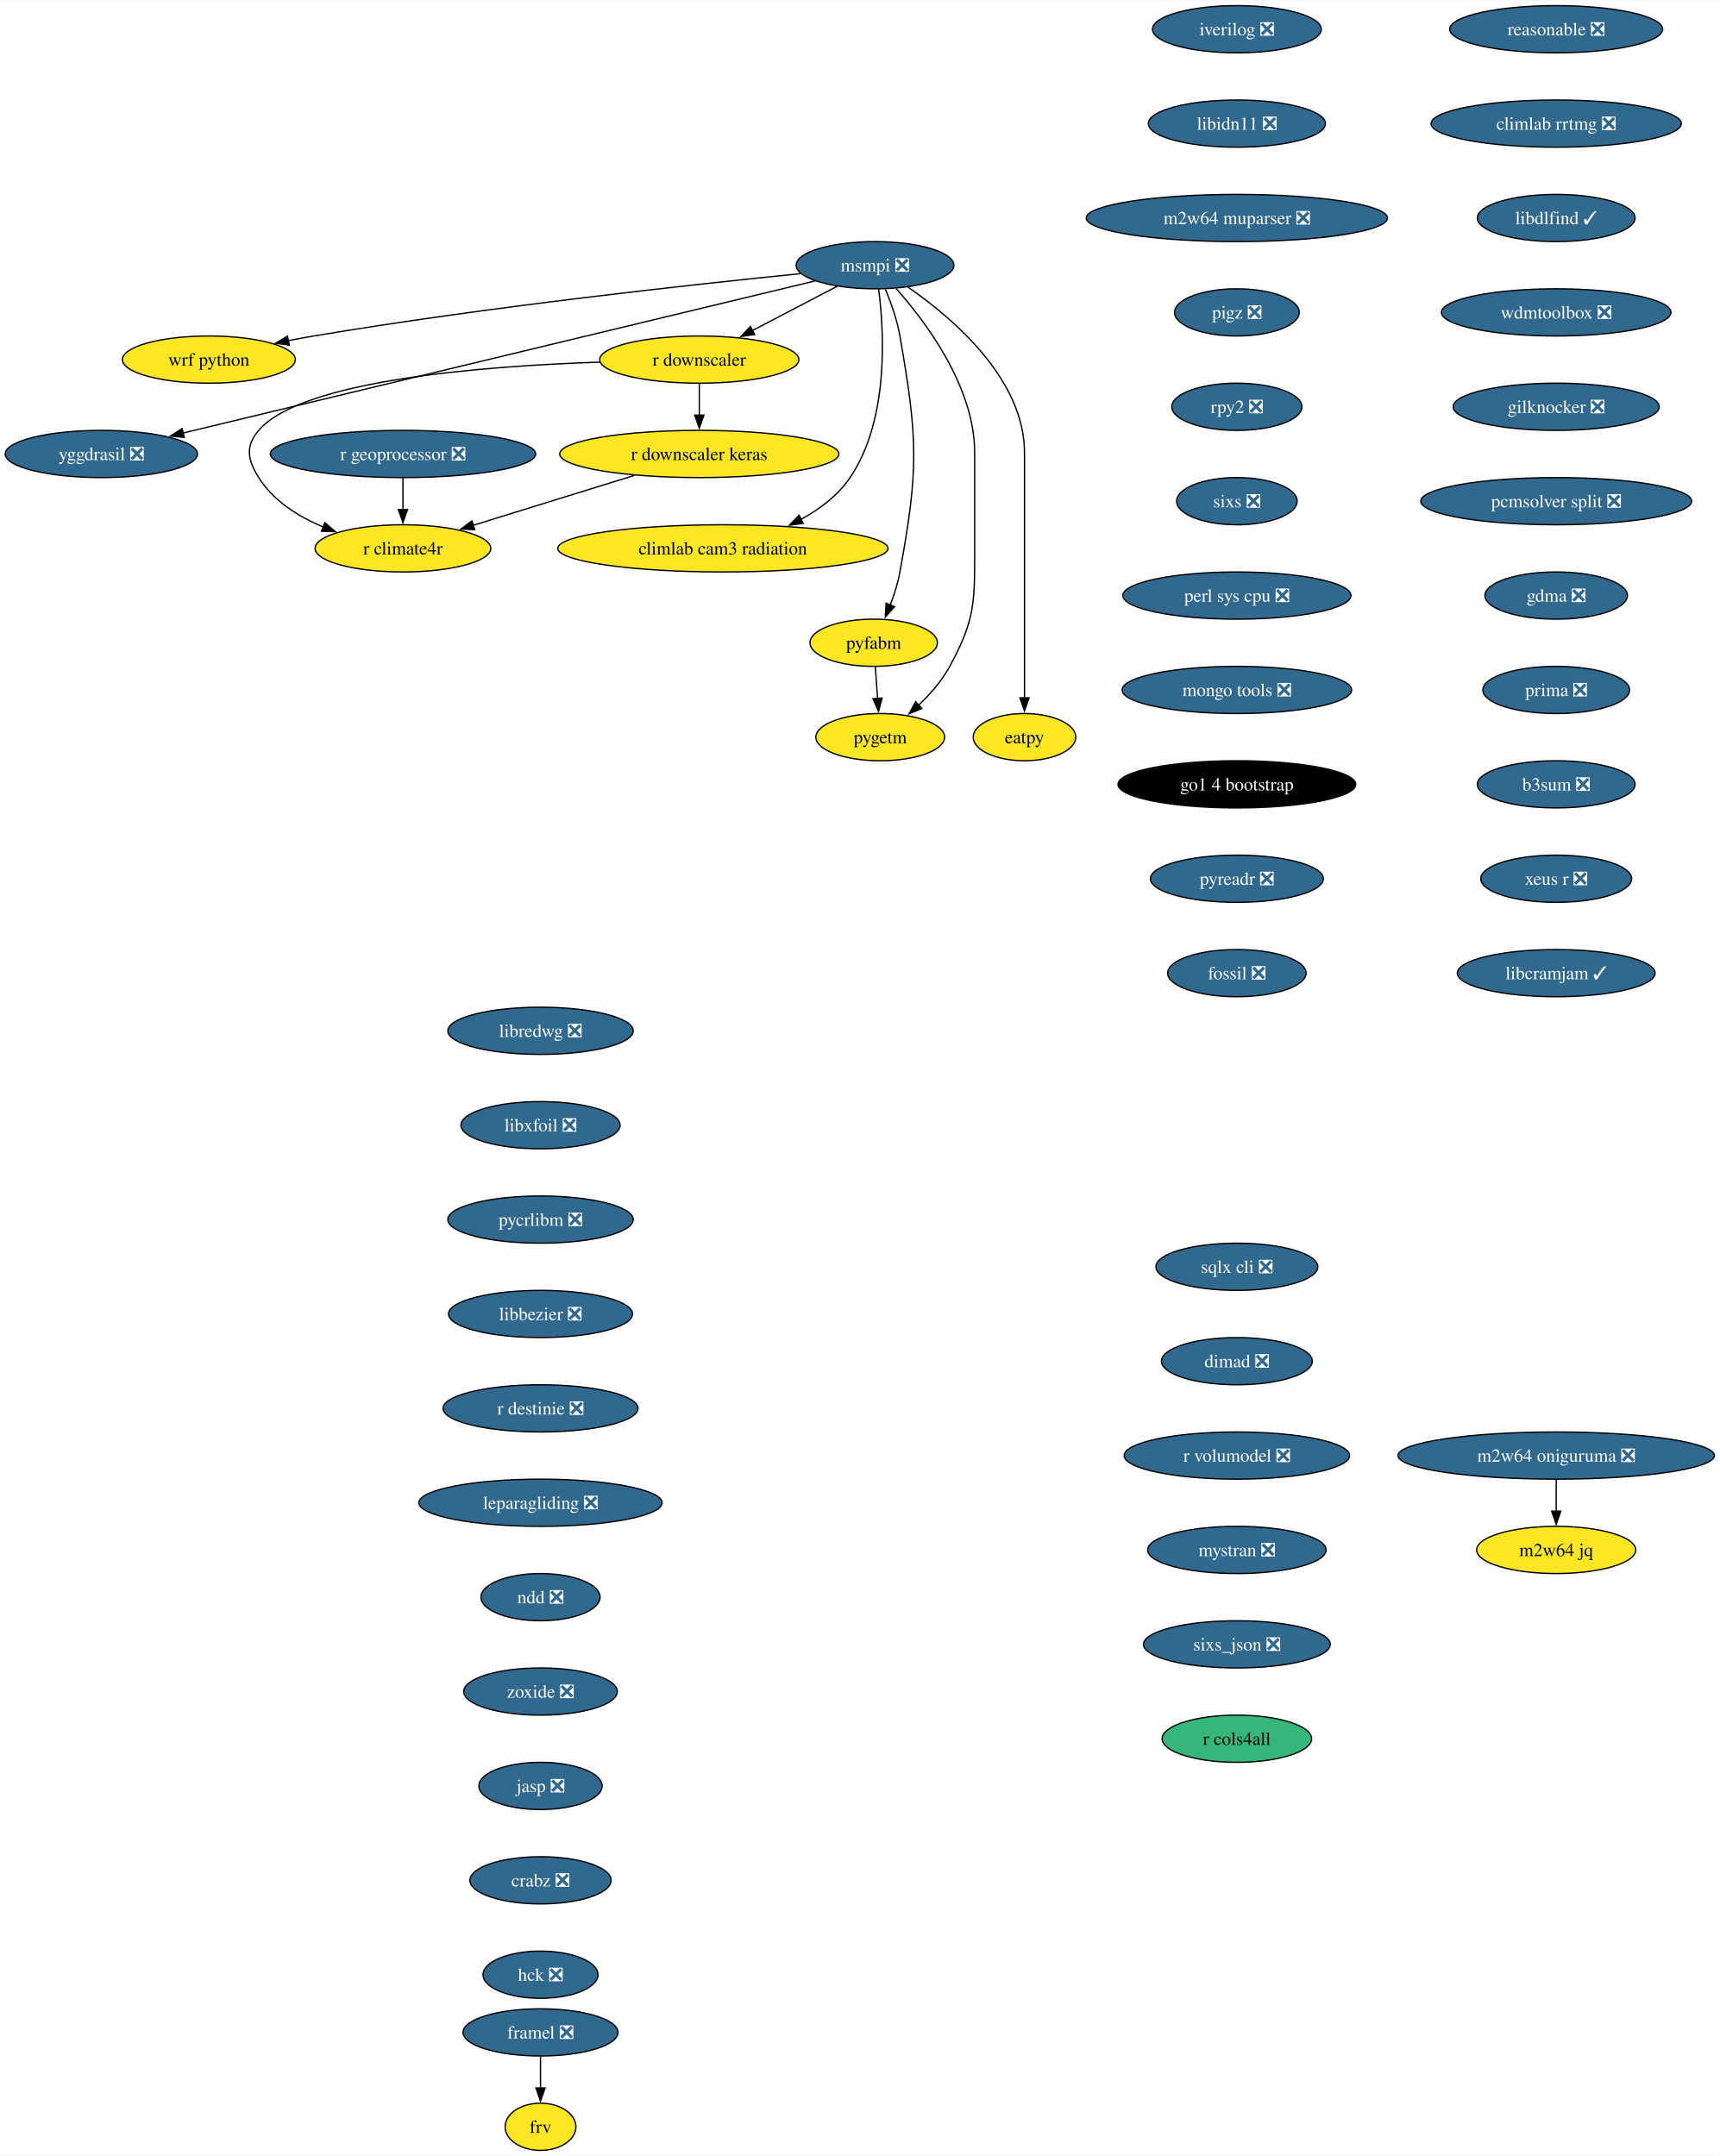
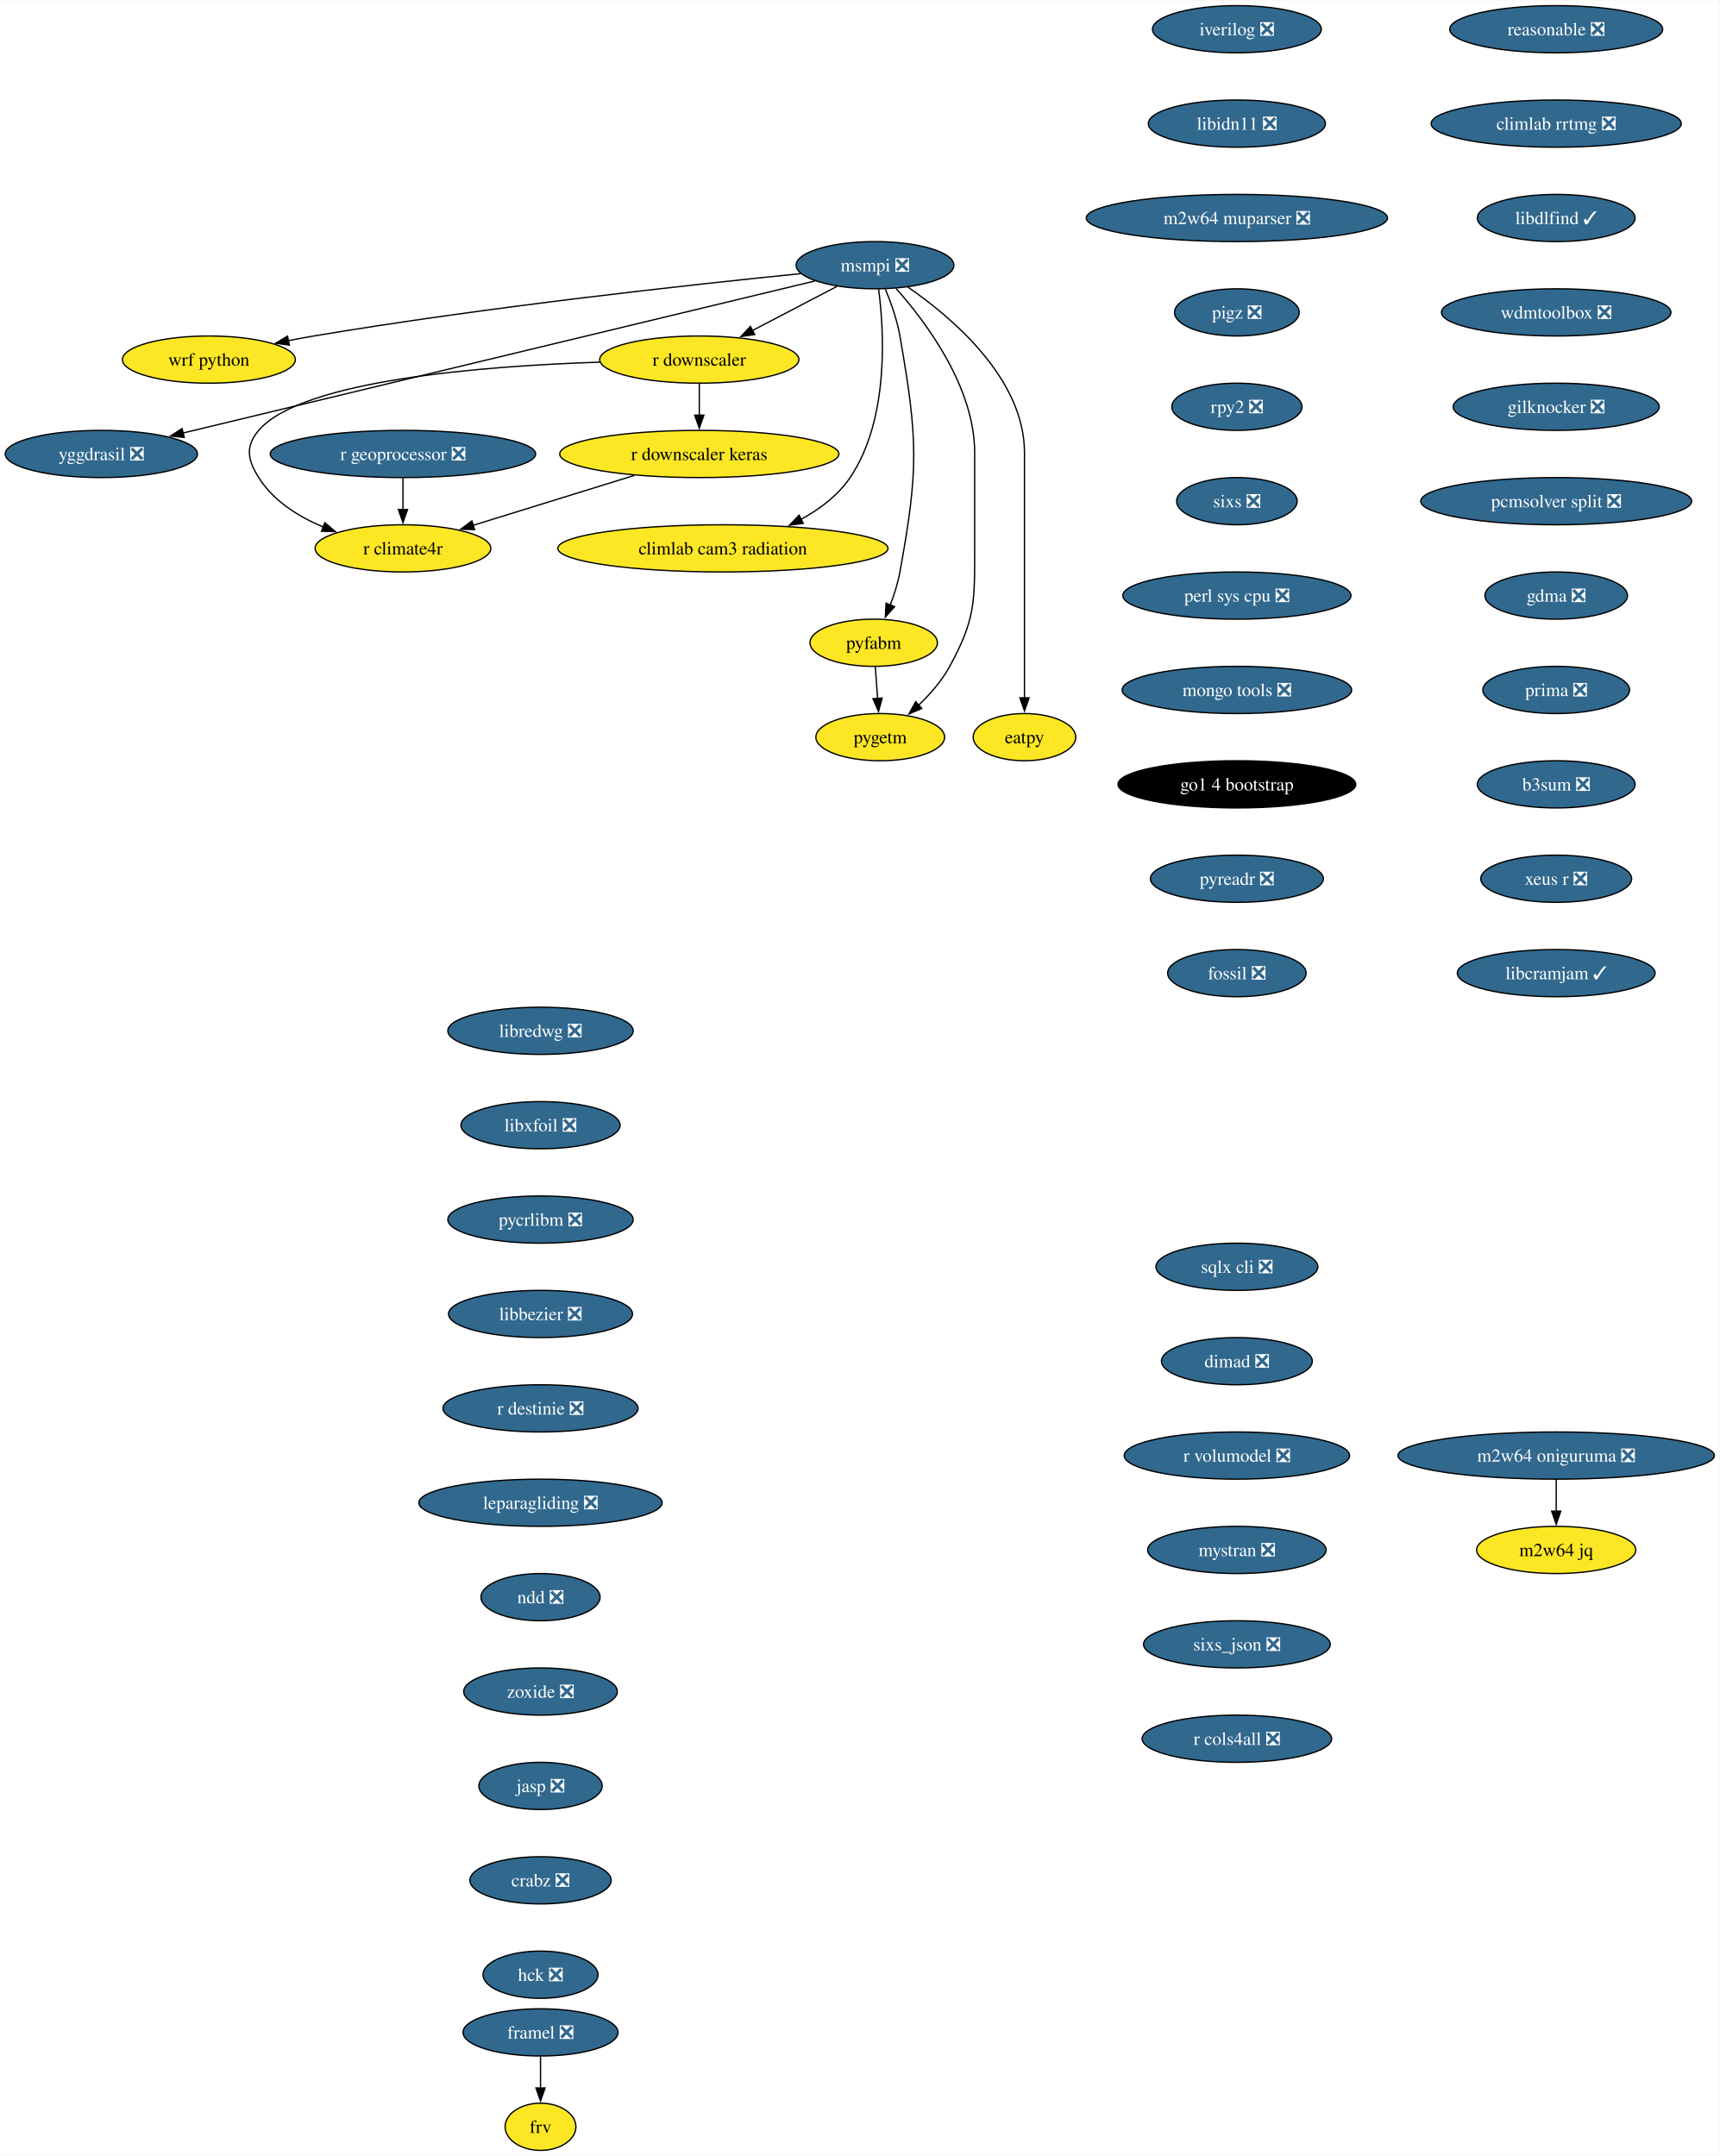
<svg xmlns="http://www.w3.org/2000/svg" xmlns:xlink="http://www.w3.org/1999/xlink" width="1311pt" height="1644pt" viewBox="0.00 0.00 1311.46 1644.00">
  <g id="graph0" class="graph" transform="scale(1 1) rotate(0) translate(4 1640)">
    <polygon fill="white" stroke="none" points="-4,4 -4,-1640 1307.46,-1640 1307.46,4 -4,4" />
    <g id="node1" class="node">
      <g id="a_node1">
        <a xlink:href="https://github.com/conda-forge/iverilog-feedstock/pull/25" xlink:title="iverilog ❎">
          <ellipse fill="#31688e" stroke="black" cx="939.28" cy="-1618" rx="64.36" ry="18" />
          <text text-anchor="middle" x="939.28" y="-1613.33" font-family="Times,serif" font-size="14.00" fill="white">iverilog ❎</text>
        </a>
      </g>
    </g>
    <g id="node2" class="node">
      <g id="a_node2">
        <a xlink:href="https://github.com/conda-forge/libidn11-feedstock/pull/13" xlink:title="libidn11 ❎">
          <ellipse fill="#31688e" stroke="black" cx="939.28" cy="-1546" rx="67.52" ry="18" />
          <text text-anchor="middle" x="939.28" y="-1541.33" font-family="Times,serif" font-size="14.00" fill="white">libidn11 ❎</text>
        </a>
      </g>
    </g>
    <g id="node3" class="node">
      <g id="a_node3">
        <a xlink:href="https://github.com/conda-forge/m2w64-muparser-feedstock/pull/13" xlink:title="m2w64 muparser ❎">
          <ellipse fill="#31688e" stroke="black" cx="939.28" cy="-1474" rx="114.87" ry="18" />
          <text text-anchor="middle" x="939.28" y="-1469.33" font-family="Times,serif" font-size="14.00" fill="white">m2w64 muparser ❎</text>
        </a>
      </g>
    </g>
    <g id="node4" class="node">
      <g id="a_node4">
        <a xlink:href="https://github.com/conda-forge/pigz-feedstock/pull/23" xlink:title="pigz ❎">
          <ellipse fill="#31688e" stroke="black" cx="939.28" cy="-1402" rx="47.53" ry="18" />
          <text text-anchor="middle" x="939.28" y="-1397.33" font-family="Times,serif" font-size="14.00" fill="white">pigz ❎</text>
        </a>
      </g>
    </g>
    <g id="node5" class="node">
      <g id="a_node5">
        <a xlink:href="https://github.com/conda-forge/rpy2-feedstock/pull/126" xlink:title="rpy2 ❎">
          <ellipse fill="#31688e" stroke="black" cx="939.28" cy="-1330" rx="49.63" ry="18" />
          <text text-anchor="middle" x="939.28" y="-1325.33" font-family="Times,serif" font-size="14.00" fill="white">rpy2 ❎</text>
        </a>
      </g>
    </g>
    <g id="node6" class="node">
      <g id="a_node6">
        <a xlink:href="https://github.com/conda-forge/sixs-feedstock/pull/17" xlink:title="sixs ❎">
          <ellipse fill="#31688e" stroke="black" cx="939.28" cy="-1258" rx="45.95" ry="18" />
          <text text-anchor="middle" x="939.28" y="-1253.33" font-family="Times,serif" font-size="14.00" fill="white">sixs ❎</text>
        </a>
      </g>
    </g>
    <g id="node7" class="node">
      <g id="a_node7">
        <a xlink:href="https://github.com/conda-forge/perl-sys-cpu-feedstock/pull/5" xlink:title="perl sys cpu ❎">
          <ellipse fill="#31688e" stroke="black" cx="939.28" cy="-1186" rx="86.98" ry="18" />
          <text text-anchor="middle" x="939.28" y="-1181.33" font-family="Times,serif" font-size="14.00" fill="white">perl sys cpu ❎</text>
        </a>
      </g>
    </g>
    <g id="node9" class="node">
      <g id="a_node9">
        <a xlink:href="https://github.com/conda-forge/mongo-tools-feedstock/pull/51" xlink:title="mongo tools ❎">
          <ellipse fill="#31688e" stroke="black" cx="939.28" cy="-1114" rx="87.51" ry="18" />
          <text text-anchor="middle" x="939.28" y="-1109.33" font-family="Times,serif" font-size="14.00" fill="white">mongo tools ❎</text>
        </a>
      </g>
    </g>
    <g id="node8" class="node">
      <g id="a_node8">
        <a xlink:href="https://github.com/conda-forge/wrf-python-feedstock" xlink:title="wrf python">
          <ellipse fill="#fde725" stroke="black" cx="155.3" cy="-1366" rx="65.94" ry="18" />
          <text text-anchor="middle" x="155.3" y="-1361.33" font-family="Times,serif" font-size="14.00">wrf python</text>
        </a>
      </g>
    </g>
    <g id="node10" class="node">
      <g id="a_node10">
        <a xlink:href="https://github.com/conda-forge/go1.4-bootstrap-feedstock" xlink:title="go1 4 bootstrap">
          <ellipse fill="#000000" stroke="black" cx="939.28" cy="-1042" rx="90.67" ry="18" />
          <text text-anchor="middle" x="939.28" y="-1037.33" font-family="Times,serif" font-size="14.00" fill="white">go1 4 bootstrap</text>
        </a>
      </g>
    </g>
    <g id="node11" class="node">
      <g id="a_node11">
        <a xlink:href="https://github.com/conda-forge/pyreadr-feedstock/pull/53" xlink:title="pyreadr ❎">
          <ellipse fill="#31688e" stroke="black" cx="939.28" cy="-970" rx="65.94" ry="18" />
          <text text-anchor="middle" x="939.28" y="-965.33" font-family="Times,serif" font-size="14.00" fill="white">pyreadr ❎</text>
        </a>
      </g>
    </g>
    <g id="node12" class="node">
      <g id="a_node12">
        <a xlink:href="https://github.com/conda-forge/fossil-feedstock/pull/23" xlink:title="fossil ❎">
          <ellipse fill="#31688e" stroke="black" cx="939.28" cy="-898" rx="52.79" ry="18" />
          <text text-anchor="middle" x="939.28" y="-893.33" font-family="Times,serif" font-size="14.00" fill="white">fossil ❎</text>
        </a>
      </g>
    </g>
    <g id="node13" class="node">
      <g id="a_node13">
        <a xlink:href="https://github.com/conda-forge/yggdrasil-feedstock/pull/47" xlink:title="yggdrasil ❎">
          <ellipse fill="#31688e" stroke="black" cx="73.3" cy="-1294" rx="73.3" ry="18" />
          <text text-anchor="middle" x="73.3" y="-1289.33" font-family="Times,serif" font-size="14.00" fill="white">yggdrasil ❎</text>
        </a>
      </g>
    </g>
    <g id="node14" class="node">
      <g id="a_node14">
        <a xlink:href="https://github.com/conda-forge/libredwg-feedstock/pull/91" xlink:title="libredwg ❎">
          <ellipse fill="#31688e" stroke="black" cx="408.21" cy="-854" rx="70.68" ry="18" />
          <text text-anchor="middle" x="408.21" y="-849.33" font-family="Times,serif" font-size="14.00" fill="white">libredwg ❎</text>
        </a>
      </g>
    </g>
    <g id="node15" class="node">
      <g id="a_node15">
        <a xlink:href="https://github.com/conda-forge/libxfoil-feedstock/pull/14" xlink:title="libxfoil ❎">
          <ellipse fill="#31688e" stroke="black" cx="408.21" cy="-782" rx="60.68" ry="18" />
          <text text-anchor="middle" x="408.21" y="-777.33" font-family="Times,serif" font-size="14.00" fill="white">libxfoil ❎</text>
        </a>
      </g>
    </g>
    <g id="node16" class="node">
      <g id="a_node16">
        <a xlink:href="https://github.com/conda-forge/pycrlibm-feedstock/pull/11" xlink:title="pycrlibm ❎">
          <ellipse fill="#31688e" stroke="black" cx="408.21" cy="-710" rx="70.68" ry="18" />
          <text text-anchor="middle" x="408.21" y="-705.33" font-family="Times,serif" font-size="14.00" fill="white">pycrlibm ❎</text>
        </a>
      </g>
    </g>
    <g id="node17" class="node">
      <g id="a_node17">
        <a xlink:href="https://github.com/conda-forge/libbezier-feedstock/pull/10" xlink:title="libbezier ❎">
          <ellipse fill="#31688e" stroke="black" cx="408.21" cy="-638" rx="70.15" ry="18" />
          <text text-anchor="middle" x="408.21" y="-633.33" font-family="Times,serif" font-size="14.00" fill="white">libbezier ❎</text>
        </a>
      </g>
    </g>
    <g id="node18" class="node">
      <g id="a_node18">
        <a xlink:href="https://github.com/conda-forge/r-destinie-feedstock/pull/8" xlink:title="r destinie ❎">
          <ellipse fill="#31688e" stroke="black" cx="408.21" cy="-566" rx="74.36" ry="18" />
          <text text-anchor="middle" x="408.21" y="-561.33" font-family="Times,serif" font-size="14.00" fill="white">r destinie ❎</text>
        </a>
      </g>
    </g>
    <g id="node19" class="node">
      <g id="a_node19">
        <a xlink:href="https://github.com/conda-forge/leparagliding-feedstock/pull/11" xlink:title="leparagliding ❎">
          <ellipse fill="#31688e" stroke="black" cx="408.21" cy="-494" rx="92.77" ry="18" />
          <text text-anchor="middle" x="408.21" y="-489.32" font-family="Times,serif" font-size="14.00" fill="white">leparagliding ❎</text>
        </a>
      </g>
    </g>
    <g id="node24" class="node">
      <g id="a_node24">
        <a xlink:href="https://github.com/conda-forge/ndd-feedstock/pull/13" xlink:title="ndd ❎">
          <ellipse fill="#31688e" stroke="black" cx="408.21" cy="-422" rx="45.42" ry="18" />
          <text text-anchor="middle" x="408.21" y="-417.32" font-family="Times,serif" font-size="14.00" fill="white">ndd ❎</text>
        </a>
      </g>
    </g>
    <g id="node20" class="node">
      <g id="a_node20">
        <a xlink:href="https://github.com/conda-forge/framel-feedstock/pull/43" xlink:title="framel ❎">
          <ellipse fill="#31688e" stroke="black" cx="408.21" cy="-90" rx="59.1" ry="18" />
          <text text-anchor="middle" x="408.21" y="-85.33" font-family="Times,serif" font-size="14.00" fill="white">framel ❎</text>
        </a>
      </g>
    </g>
    <g id="node21" class="node">
      <g id="a_node21">
        <a xlink:href="https://github.com/conda-forge/frv-feedstock" xlink:title="frv">
          <ellipse fill="#fde725" stroke="black" cx="408.21" cy="-18" rx="27" ry="18" />
          <text text-anchor="middle" x="408.21" y="-13.32" font-family="Times,serif" font-size="14.00">frv</text>
        </a>
      </g>
    </g>
    <g id="edge16" class="edge">
      <path fill="none" stroke="black" d="M408.21,-71.7C408.21,-64.41 408.21,-55.73 408.21,-47.54" />
      <polygon fill="black" stroke="black" points="411.71,-47.62 408.21,-37.62 404.71,-47.62 411.71,-47.62" />
    </g>
    <g id="node22" class="node">
      <g id="a_node22">
        <a xlink:href="https://github.com/conda-forge/m2w64-jq-feedstock" xlink:title="m2w64 jq">
          <ellipse fill="#fde725" stroke="black" cx="1182.8" cy="-458" rx="60.68" ry="18" />
          <text text-anchor="middle" x="1182.8" y="-453.32" font-family="Times,serif" font-size="14.00">m2w64 jq</text>
        </a>
      </g>
    </g>
    <g id="node23" class="node">
      <g id="a_node23">
        <a xlink:href="https://github.com/conda-forge/m2w64-oniguruma-feedstock/pull/1" xlink:title="m2w64 oniguruma ❎">
          <ellipse fill="#31688e" stroke="black" cx="1182.8" cy="-530" rx="120.65" ry="18" />
          <text text-anchor="middle" x="1182.8" y="-525.33" font-family="Times,serif" font-size="14.00" fill="white">m2w64 oniguruma ❎</text>
        </a>
      </g>
    </g>
    <g id="edge17" class="edge">
      <path fill="none" stroke="black" d="M1182.8,-511.7C1182.8,-504.41 1182.8,-495.73 1182.8,-487.54" />
      <polygon fill="black" stroke="black" points="1186.3,-487.62 1182.8,-477.62 1179.3,-487.62 1186.3,-487.62" />
    </g>
    <g id="node33" class="node">
      <g id="a_node33">
        <a xlink:href="https://github.com/conda-forge/zoxide-feedstock/pull/26" xlink:title="zoxide ❎">
          <ellipse fill="#31688e" stroke="black" cx="408.21" cy="-350" rx="58.57" ry="18" />
          <text text-anchor="middle" x="408.21" y="-345.32" font-family="Times,serif" font-size="14.00" fill="white">zoxide ❎</text>
        </a>
      </g>
    </g>
    <g id="node25" class="node">
      <g id="a_node25">
        <a xlink:href="https://github.com/conda-forge/msmpi-feedstock/pull/21" xlink:title="msmpi ❎">
          <ellipse fill="#31688e" stroke="black" cx="663.3" cy="-1438" rx="60.15" ry="18" />
          <text text-anchor="middle" x="663.3" y="-1433.33" font-family="Times,serif" font-size="14.00" fill="white">msmpi ❎</text>
        </a>
      </g>
    </g>
    <g id="edge19" class="edge">
      <path fill="none" stroke="black" d="M606.65,-1431.56C524.51,-1423.31 367.66,-1406.22 235.3,-1384 228.94,-1382.93 222.3,-1381.71 215.7,-1380.41" />
      <polygon fill="black" stroke="black" points="216.66,-1377.03 206.16,-1378.49 215.27,-1383.9 216.66,-1377.03" />
    </g>
    <g id="edge20" class="edge">
      <path fill="none" stroke="black" d="M617.5,-1425.98C512.58,-1400.72 254.76,-1338.67 135.58,-1309.99" />
      <polygon fill="black" stroke="black" points="136.5,-1306.61 125.96,-1307.67 134.86,-1313.42 136.5,-1306.61" />
    </g>
    <g id="node26" class="node">
      <g id="a_node26">
        <a xlink:href="https://github.com/conda-forge/r-downscaler-feedstock" xlink:title="r downscaler">
          <ellipse fill="#fde725" stroke="black" cx="529.3" cy="-1366" rx="75.94" ry="18" />
          <text text-anchor="middle" x="529.3" y="-1361.33" font-family="Times,serif" font-size="14.00">r downscaler</text>
        </a>
      </g>
    </g>
    <g id="edge21" class="edge">
      <path fill="none" stroke="black" d="M634.23,-1421.81C615.4,-1411.97 590.6,-1399.02 569.85,-1388.18" />
      <polygon fill="black" stroke="black" points="571.54,-1385.12 561.06,-1383.59 568.3,-1391.32 571.54,-1385.12" />
    </g>
    <g id="node27" class="node">
      <g id="a_node27">
        <a xlink:href="https://github.com/conda-forge/climlab-cam3-radiation-feedstock" xlink:title="climlab cam3 radiation">
          <ellipse fill="#fde725" stroke="black" cx="547.3" cy="-1222" rx="125.92" ry="18" />
          <text text-anchor="middle" x="547.3" y="-1217.33" font-family="Times,serif" font-size="14.00">climlab cam3 radiation</text>
        </a>
      </g>
    </g>
    <g id="edge22" class="edge">
      <path fill="none" stroke="black" d="M666.07,-1419.75C670.16,-1388.24 674.4,-1320.55 644.3,-1276 635.1,-1262.37 621.18,-1251.92 606.74,-1244.06" />
      <polygon fill="black" stroke="black" points="608.57,-1241.06 598.06,-1239.7 605.43,-1247.32 608.57,-1241.06" />
    </g>
    <g id="node28" class="node">
      <g id="a_node28">
        <a xlink:href="https://github.com/conda-forge/pyfabm-feedstock" xlink:title="pyfabm">
          <ellipse fill="#fde725" stroke="black" cx="662.3" cy="-1150" rx="48.58" ry="18" />
          <text text-anchor="middle" x="662.3" y="-1145.33" font-family="Times,serif" font-size="14.00">pyfabm</text>
        </a>
      </g>
    </g>
    <g id="edge23" class="edge">
      <path fill="none" stroke="black" d="M671.2,-1419.75C675.41,-1409.58 680.16,-1396.33 682.3,-1384 696.01,-1305.18 696.66,-1282.7 682.3,-1204 680.77,-1195.58 677.97,-1186.77 674.94,-1178.79" />
      <polygon fill="black" stroke="black" points="678.21,-1177.54 671.18,-1169.61 671.73,-1180.19 678.21,-1177.54" />
    </g>
    <g id="node29" class="node">
      <g id="a_node29">
        <a xlink:href="https://github.com/conda-forge/eatpy-feedstock" xlink:title="eatpy">
          <ellipse fill="#fde725" stroke="black" cx="777.3" cy="-1078" rx="39.11" ry="18" />
          <text text-anchor="middle" x="777.3" y="-1073.33" font-family="Times,serif" font-size="14.00">eatpy</text>
        </a>
      </g>
    </g>
    <g id="edge24" class="edge">
      <path fill="none" stroke="black" d="M688.32,-1421.35C721.88,-1398.21 777.3,-1351.43 777.3,-1295 777.3,-1295 777.3,-1295 777.3,-1221 777.3,-1181.74 777.3,-1136.38 777.3,-1107.69" />
      <polygon fill="black" stroke="black" points="780.8,-1108 777.3,-1098 773.8,-1108 780.8,-1108" />
    </g>
    <g id="node30" class="node">
      <g id="a_node30">
        <a xlink:href="https://github.com/conda-forge/pygetm-feedstock" xlink:title="pygetm">
          <ellipse fill="#fde725" stroke="black" cx="667.3" cy="-1078" rx="49.1" ry="18" />
          <text text-anchor="middle" x="667.3" y="-1073.33" font-family="Times,serif" font-size="14.00">pygetm</text>
        </a>
      </g>
    </g>
    <g id="edge25" class="edge">
      <path fill="none" stroke="black" d="M679.42,-1420.19C701.73,-1395.09 739.3,-1345.33 739.3,-1295 739.3,-1295 739.3,-1295 739.3,-1221 739.3,-1180.55 739.62,-1167.54 720.3,-1132 714.32,-1121 705.35,-1110.78 696.48,-1102.3" />
      <polygon fill="black" stroke="black" points="699,-1099.86 689.23,-1095.76 694.31,-1105.06 699,-1099.86" />
    </g>
    <g id="node31" class="node">
      <g id="a_node31">
        <a xlink:href="https://github.com/conda-forge/r-downscaler.keras-feedstock" xlink:title="r downscaler keras">
          <ellipse fill="#fde725" stroke="black" cx="529.3" cy="-1294" rx="106.45" ry="18" />
          <text text-anchor="middle" x="529.3" y="-1289.33" font-family="Times,serif" font-size="14.00">r downscaler keras</text>
        </a>
      </g>
    </g>
    <g id="edge26" class="edge">
      <path fill="none" stroke="black" d="M529.3,-1347.7C529.3,-1340.41 529.3,-1331.73 529.3,-1323.54" />
      <polygon fill="black" stroke="black" points="532.8,-1323.62 529.3,-1313.62 525.8,-1323.62 532.8,-1323.62" />
    </g>
    <g id="node32" class="node">
      <g id="a_node32">
        <a xlink:href="https://github.com/conda-forge/r-climate4r-feedstock" xlink:title="r climate4r">
          <ellipse fill="#fde725" stroke="black" cx="303.3" cy="-1222" rx="66.99" ry="18" />
          <text text-anchor="middle" x="303.3" y="-1217.33" font-family="Times,serif" font-size="14.00">r climate4r</text>
        </a>
      </g>
    </g>
    <g id="edge27" class="edge">
      <path fill="none" stroke="black" d="M453.63,-1364.05C365.01,-1361.14 226.11,-1350.38 193.3,-1312 182.91,-1299.84 184.79,-1289.55 193.3,-1276 204.48,-1258.2 223.5,-1246.24 242.61,-1238.27" />
      <polygon fill="black" stroke="black" points="243.68,-1241.61 251.77,-1234.77 241.18,-1235.07 243.68,-1241.61" />
    </g>
    <g id="edge28" class="edge">
      <path fill="none" stroke="black" d="M663.54,-1131.7C664.06,-1124.41 664.68,-1115.73 665.27,-1107.54" />
      <polygon fill="black" stroke="black" points="668.75,-1107.84 665.98,-1097.61 661.77,-1107.34 668.75,-1107.84" />
    </g>
    <g id="edge35" class="edge">
      <path fill="none" stroke="black" d="M479.71,-1277.64C443.28,-1266.36 393.86,-1251.05 356.6,-1239.51" />
      <polygon fill="black" stroke="black" points="357.98,-1236.27 347.39,-1236.65 355.9,-1242.96 357.98,-1236.27" />
    </g>
    <g id="node34" class="node">
      <g id="a_node34">
        <a xlink:href="https://github.com/conda-forge/jasp-feedstock/pull/29" xlink:title="jasp ❎">
          <ellipse fill="#31688e" stroke="black" cx="408.21" cy="-278" rx="47" ry="18" />
          <text text-anchor="middle" x="408.21" y="-273.32" font-family="Times,serif" font-size="14.00" fill="white">jasp ❎</text>
        </a>
      </g>
    </g>
    <g id="node35" class="node">
      <g id="a_node35">
        <a xlink:href="https://github.com/conda-forge/crabz-feedstock/pull/13" xlink:title="crabz ❎">
          <ellipse fill="#31688e" stroke="black" cx="408.21" cy="-206" rx="53.84" ry="18" />
          <text text-anchor="middle" x="408.21" y="-201.33" font-family="Times,serif" font-size="14.00" fill="white">crabz ❎</text>
        </a>
      </g>
    </g>
    <g id="node36" class="node">
      <g id="a_node36">
        <a xlink:href="https://github.com/conda-forge/hck-feedstock/pull/16" xlink:title="hck ❎">
          <ellipse fill="#31688e" stroke="black" cx="408.21" cy="-134" rx="43.84" ry="18" />
          <text text-anchor="middle" x="408.21" y="-129.32" font-family="Times,serif" font-size="14.00" fill="white">hck ❎</text>
        </a>
      </g>
    </g>
    <g id="node37" class="node">
      <g id="a_node37">
        <a xlink:href="https://github.com/conda-forge/reasonable-feedstock/pull/20" xlink:title="reasonable ❎">
          <ellipse fill="#31688e" stroke="black" cx="1182.8" cy="-1618" rx="81.2" ry="18" />
          <text text-anchor="middle" x="1182.8" y="-1613.33" font-family="Times,serif" font-size="14.00" fill="white">reasonable ❎</text>
        </a>
      </g>
    </g>
    <g id="node38" class="node">
      <g id="a_node38">
        <a xlink:href="https://github.com/conda-forge/climlab-rrtmg-feedstock/pull/13" xlink:title="climlab rrtmg ❎">
          <ellipse fill="#31688e" stroke="black" cx="1182.8" cy="-1546" rx="95.4" ry="18" />
          <text text-anchor="middle" x="1182.8" y="-1541.33" font-family="Times,serif" font-size="14.00" fill="white">climlab rrtmg ❎</text>
        </a>
      </g>
    </g>
    <g id="node39" class="node">
      <g id="a_node39">
        <a xlink:href="https://github.com/conda-forge/libdlfind-feedstock/pull/7" xlink:title="libdlfind ✓">
          <ellipse fill="#31688e" stroke="black" cx="1182.8" cy="-1474" rx="60.15" ry="18" />
          <text text-anchor="middle" x="1182.8" y="-1469.33" font-family="Times,serif" font-size="14.00" fill="white">libdlfind ✓</text>
        </a>
      </g>
    </g>
    <g id="node41" class="node">
      <g id="a_node41">
        <a xlink:href="https://github.com/conda-forge/wdmtoolbox-feedstock/pull/22" xlink:title="wdmtoolbox ❎">
          <ellipse fill="#31688e" stroke="black" cx="1182.8" cy="-1402" rx="87.51" ry="18" />
          <text text-anchor="middle" x="1182.8" y="-1397.33" font-family="Times,serif" font-size="14.00" fill="white">wdmtoolbox ❎</text>
        </a>
      </g>
    </g>
    <g id="node40" class="node">
      <g id="a_node40">
        <a xlink:href="https://github.com/conda-forge/r-geoprocessor-feedstock/pull/7" xlink:title="r geoprocessor ❎">
          <ellipse fill="#31688e" stroke="black" cx="303.3" cy="-1294" rx="101.19" ry="18" />
          <text text-anchor="middle" x="303.3" y="-1289.33" font-family="Times,serif" font-size="14.00" fill="white">r geoprocessor ❎</text>
        </a>
      </g>
    </g>
    <g id="edge36" class="edge">
      <path fill="none" stroke="black" d="M303.3,-1275.7C303.3,-1268.41 303.3,-1259.73 303.3,-1251.54" />
      <polygon fill="black" stroke="black" points="306.8,-1251.62 303.3,-1241.62 299.8,-1251.62 306.8,-1251.62" />
    </g>
    <g id="node42" class="node">
      <g id="a_node42">
        <a xlink:href="https://github.com/conda-forge/gilknocker-feedstock/pull/10" xlink:title="gilknocker ❎">
          <ellipse fill="#31688e" stroke="black" cx="1182.8" cy="-1330" rx="78.57" ry="18" />
          <text text-anchor="middle" x="1182.8" y="-1325.33" font-family="Times,serif" font-size="14.00" fill="white">gilknocker ❎</text>
        </a>
      </g>
    </g>
    <g id="node43" class="node">
      <g id="a_node43">
        <a xlink:href="https://github.com/conda-forge/pcmsolver-split-feedstock/pull/26" xlink:title="pcmsolver split ❎">
          <ellipse fill="#31688e" stroke="black" cx="1182.8" cy="-1258" rx="103.29" ry="18" />
          <text text-anchor="middle" x="1182.8" y="-1253.33" font-family="Times,serif" font-size="14.00" fill="white">pcmsolver split ❎</text>
        </a>
      </g>
    </g>
    <g id="node44" class="node">
      <g id="a_node44">
        <a xlink:href="https://github.com/conda-forge/gdma-feedstock/pull/9" xlink:title="gdma ❎">
          <ellipse fill="#31688e" stroke="black" cx="1182.8" cy="-1186" rx="54.36" ry="18" />
          <text text-anchor="middle" x="1182.8" y="-1181.33" font-family="Times,serif" font-size="14.00" fill="white">gdma ❎</text>
        </a>
      </g>
    </g>
    <g id="node45" class="node">
      <g id="a_node45">
        <a xlink:href="https://github.com/conda-forge/prima-feedstock/pull/6" xlink:title="prima ❎">
          <ellipse fill="#31688e" stroke="black" cx="1182.8" cy="-1114" rx="55.94" ry="18" />
          <text text-anchor="middle" x="1182.8" y="-1109.33" font-family="Times,serif" font-size="14.00" fill="white">prima ❎</text>
        </a>
      </g>
    </g>
    <g id="node46" class="node">
      <g id="a_node46">
        <a xlink:href="https://github.com/conda-forge/b3sum-feedstock/pull/9" xlink:title="b3sum ❎">
          <ellipse fill="#31688e" stroke="black" cx="1182.8" cy="-1042" rx="60.15" ry="18" />
          <text text-anchor="middle" x="1182.8" y="-1037.33" font-family="Times,serif" font-size="14.00" fill="white">b3sum ❎</text>
        </a>
      </g>
    </g>
    <g id="node47" class="node">
      <g id="a_node47">
        <a xlink:href="https://github.com/conda-forge/xeus-r-feedstock/pull/9" xlink:title="xeus r ❎">
          <ellipse fill="#31688e" stroke="black" cx="1182.8" cy="-970" rx="57.52" ry="18" />
          <text text-anchor="middle" x="1182.8" y="-965.33" font-family="Times,serif" font-size="14.00" fill="white">xeus r ❎</text>
        </a>
      </g>
    </g>
    <g id="node48" class="node">
      <g id="a_node48">
        <a xlink:href="https://github.com/conda-forge/libcramjam-feedstock/pull/11" xlink:title="libcramjam ✓">
          <ellipse fill="#31688e" stroke="black" cx="1182.8" cy="-898" rx="75.41" ry="18" />
          <text text-anchor="middle" x="1182.8" y="-893.33" font-family="Times,serif" font-size="14.00" fill="white">libcramjam ✓</text>
        </a>
      </g>
    </g>
    <g id="node49" class="node">
      <g id="a_node49">
        <a xlink:href="https://github.com/conda-forge/sqlx-cli-feedstock/pull/7" xlink:title="sqlx cli ❎">
          <ellipse fill="#31688e" stroke="black" cx="939.28" cy="-674" rx="61.73" ry="18" />
          <text text-anchor="middle" x="939.28" y="-669.33" font-family="Times,serif" font-size="14.00" fill="white">sqlx cli ❎</text>
        </a>
      </g>
    </g>
    <g id="node50" class="node">
      <g id="a_node50">
        <a xlink:href="https://github.com/conda-forge/dimad-feedstock/pull/4" xlink:title="dimad ❎">
          <ellipse fill="#31688e" stroke="black" cx="939.28" cy="-602" rx="57.52" ry="18" />
          <text text-anchor="middle" x="939.28" y="-597.33" font-family="Times,serif" font-size="14.00" fill="white">dimad ❎</text>
        </a>
      </g>
    </g>
    <g id="node51" class="node">
      <g id="a_node51">
        <a xlink:href="https://github.com/conda-forge/r-volumodel-feedstock/pull/2" xlink:title="r volumodel ❎">
          <ellipse fill="#31688e" stroke="black" cx="939.28" cy="-530" rx="85.93" ry="18" />
          <text text-anchor="middle" x="939.28" y="-525.33" font-family="Times,serif" font-size="14.00" fill="white">r volumodel ❎</text>
        </a>
      </g>
    </g>
    <g id="node52" class="node">
      <g id="a_node52">
        <a xlink:href="https://github.com/conda-forge/mystran-feedstock/pull/3" xlink:title="mystran ❎">
          <ellipse fill="#31688e" stroke="black" cx="939.28" cy="-458" rx="68.04" ry="18" />
          <text text-anchor="middle" x="939.28" y="-453.32" font-family="Times,serif" font-size="14.00" fill="white">mystran ❎</text>
        </a>
      </g>
    </g>
    <g id="node53" class="node">
      <g id="a_node53">
        <a xlink:href="https://github.com/conda-forge/sixs_json-feedstock/pull/3" xlink:title="sixs_json ❎">
          <ellipse fill="#31688e" stroke="black" cx="939.28" cy="-386" rx="71.2" ry="18" />
          <text text-anchor="middle" x="939.28" y="-381.32" font-family="Times,serif" font-size="14.00" fill="white">sixs_json ❎</text>
        </a>
      </g>
    </g>
    <g id="node54" class="node">
      <g id="a_node54">
-         <a xlink:href="https://github.com/conda-forge/r-cols4all-feedstock" xlink:title="r cols4all">
-           <ellipse fill="#35b779" stroke="black" cx="939.28" cy="-314" rx="57" ry="18" />
-           <text text-anchor="middle" x="939.28" y="-309.32" font-family="Times,serif" font-size="14.00">r cols4all</text>
+         <a xlink:href="https://github.com/conda-forge/r-cols4all-feedstock/pull/1" xlink:title="r cols4all ❎">
+           <ellipse fill="#31688e" stroke="black" cx="939.28" cy="-314" rx="72.25" ry="18" />
+           <text text-anchor="middle" x="939.28" y="-309.32" font-family="Times,serif" font-size="14.00" fill="white">r cols4all ❎</text>
        </a>
      </g>
    </g>
  </g>
</svg>
